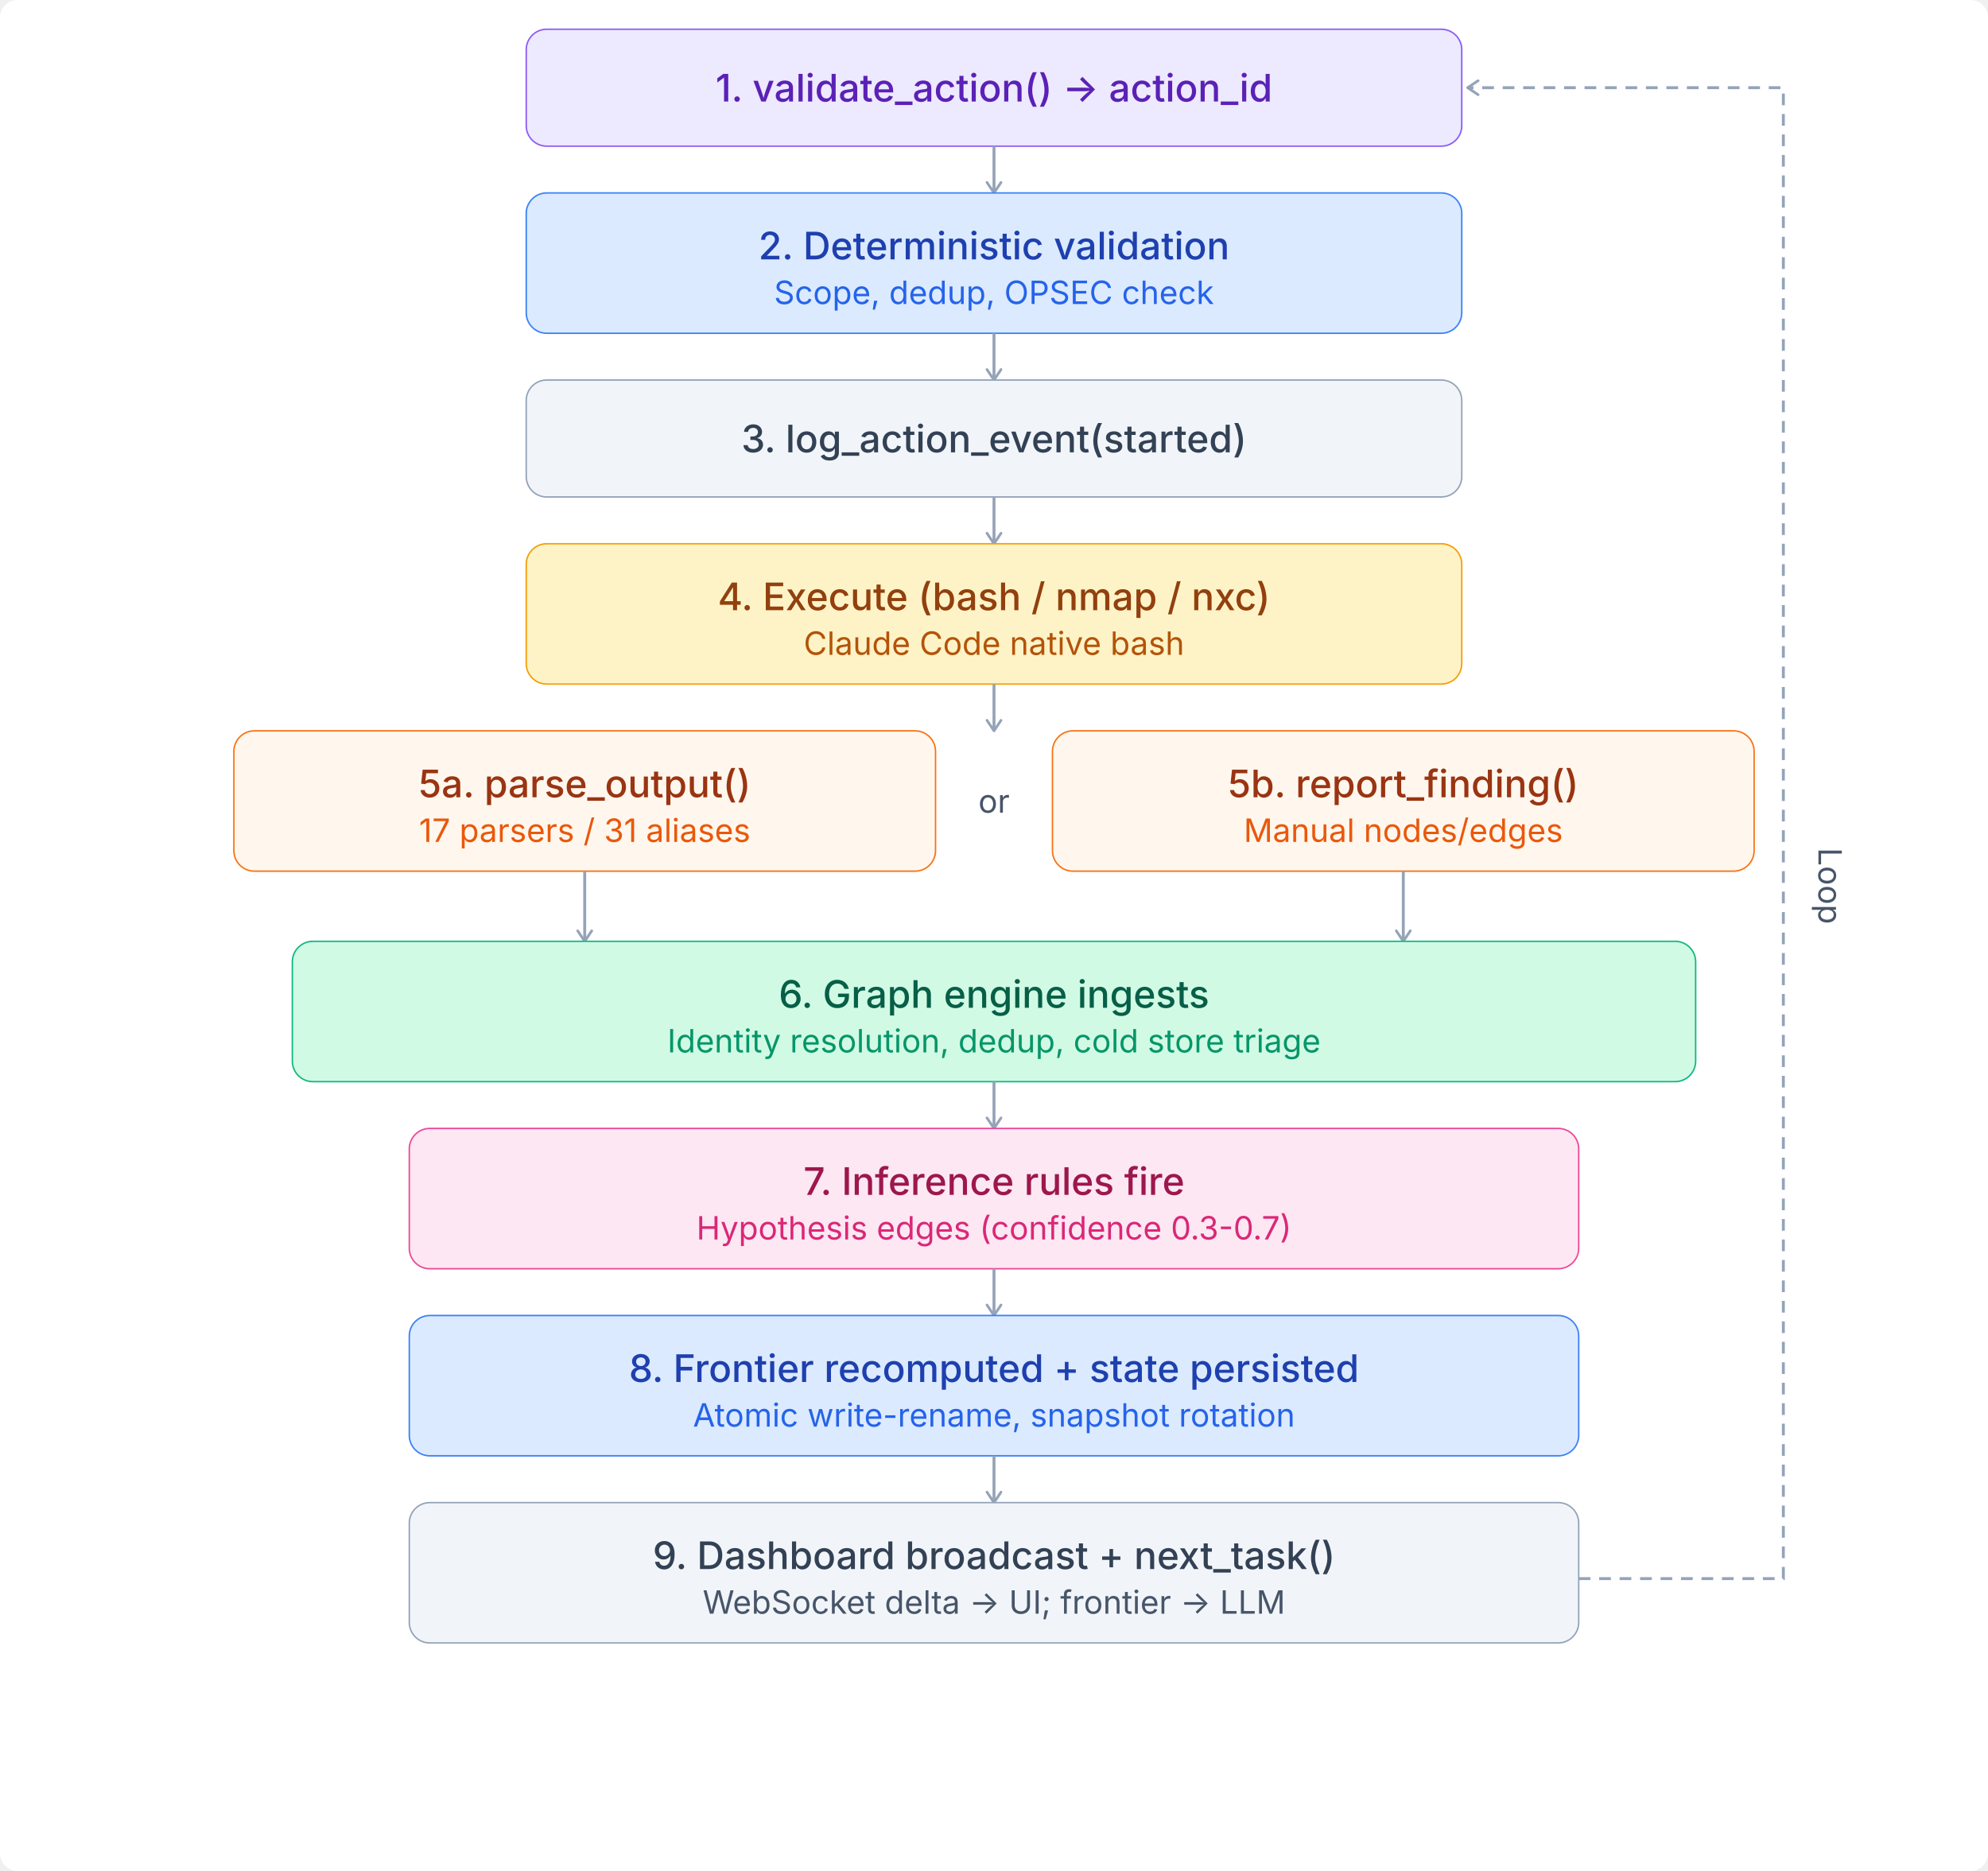
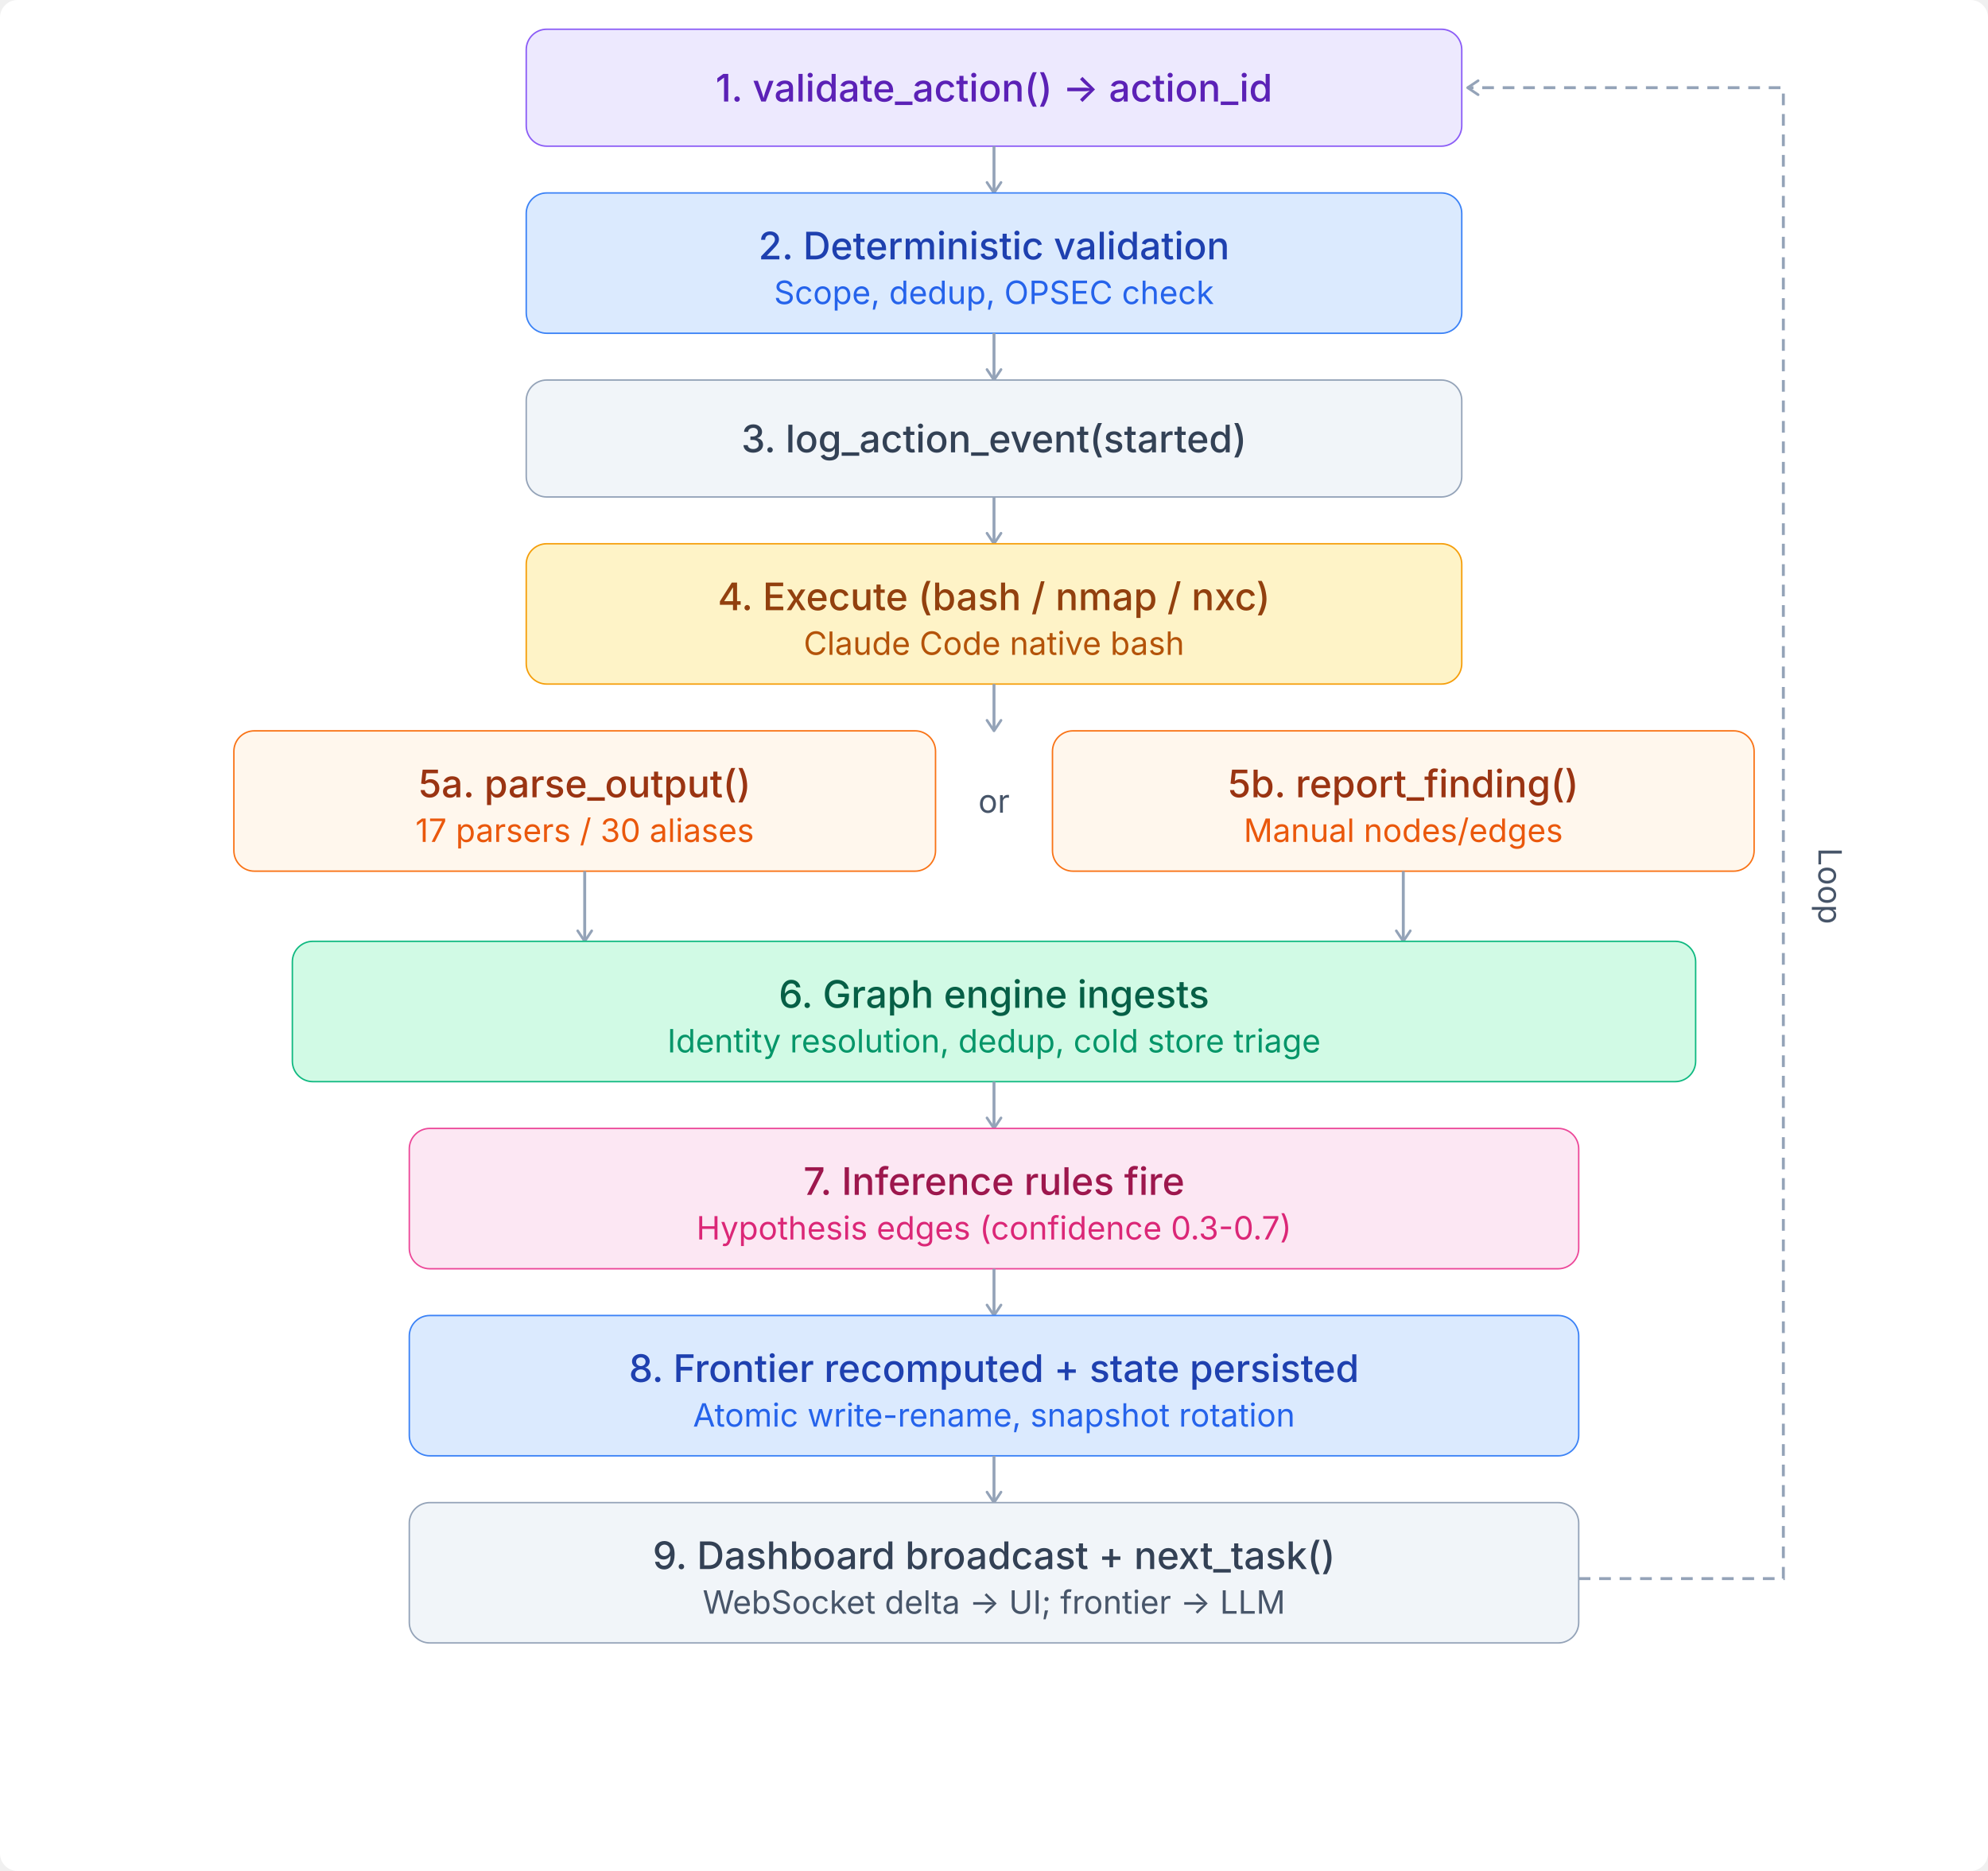
<svg xmlns="http://www.w3.org/2000/svg" viewBox="0 0 680 640">
  <style>
  text{font-family:'Inter',-apple-system,BlinkMacSystemFont,sans-serif}
  .th{font-size:13px;font-weight:500;fill:#1e293b}
  .ts{font-size:11px;fill:#475569}
  .arr{stroke:#94a3b8;stroke-width:1}
  .n-purple rect{fill:#ede9fe;stroke:#8b5cf6;stroke-width:.5}
  .n-purple .th{fill:#5b21b6}.n-purple .ts{fill:#7c3aed}
  .n-blue rect{fill:#dbeafe;stroke:#3b82f6;stroke-width:.5}
  .n-blue .th{fill:#1e40af}.n-blue .ts{fill:#2563eb}
  .n-teal rect{fill:#d1fae5;stroke:#10b981;stroke-width:.5}
  .n-teal .th{fill:#065f46}.n-teal .ts{fill:#059669}
  .n-amber rect{fill:#fef3c7;stroke:#f59e0b;stroke-width:.5}
  .n-amber .th{fill:#92400e}.n-amber .ts{fill:#b45309}
  .n-coral rect{fill:#fff7ed;stroke:#f97316;stroke-width:.5}
  .n-coral .th{fill:#9a3412}.n-coral .ts{fill:#ea580c}
  .n-pink rect{fill:#fce7f3;stroke:#ec4899;stroke-width:.5}
  .n-pink .th{fill:#9d174d}.n-pink .ts{fill:#db2777}
  .n-gray rect{fill:#f1f5f9;stroke:#94a3b8;stroke-width:.5}
  .n-gray .th{fill:#334155}.n-gray .ts{fill:#475569}
  .n-red rect{fill:#fee2e2;stroke:#ef4444;stroke-width:.5}
  .n-red .th{fill:#991b1b}.n-red .ts{fill:#dc2626}
</style>
  <rect width="100%" height="100%" fill="#ffffff" rx="6" />
  <defs>
    <marker id="arr" viewBox="0 0 10 10" refX="8" refY="5" markerWidth="6" markerHeight="6" orient="auto-start-reverse">
      <path d="M2 1L8 5L2 9" fill="none" stroke="context-stroke" stroke-width="1.5" stroke-linecap="round" stroke-linejoin="round" />
    </marker>
  </defs>
  <g class="n-purple">
    <rect x="180" y="10" width="320" height="40" rx="7" />
    <text class="th" x="340" y="30" text-anchor="middle" dominant-baseline="central">1. validate_action() → action_id</text>
  </g>
  <line x1="340" y1="50" x2="340" y2="66" class="arr" marker-end="url(#arr)" />
  <g class="n-blue">
    <rect x="180" y="66" width="320" height="48" rx="7" />
    <text class="th" x="340" y="84" text-anchor="middle" dominant-baseline="central">2. Deterministic validation</text>
    <text class="ts" x="340" y="100" text-anchor="middle" dominant-baseline="central">Scope, dedup, OPSEC check</text>
  </g>
  <line x1="340" y1="114" x2="340" y2="130" class="arr" marker-end="url(#arr)" />
  <g class="n-gray">
    <rect x="180" y="130" width="320" height="40" rx="7" />
    <text class="th" x="340" y="150" text-anchor="middle" dominant-baseline="central">3. log_action_event(started)</text>
  </g>
  <line x1="340" y1="170" x2="340" y2="186" class="arr" marker-end="url(#arr)" />
  <g class="n-amber">
    <rect x="180" y="186" width="320" height="48" rx="7" />
    <text class="th" x="340" y="204" text-anchor="middle" dominant-baseline="central">4. Execute (bash / nmap / nxc)</text>
    <text class="ts" x="340" y="220" text-anchor="middle" dominant-baseline="central">Claude Code native bash</text>
  </g>
  <line x1="340" y1="234" x2="340" y2="250" class="arr" marker-end="url(#arr)" />
  <g class="n-coral">
    <rect x="80" y="250" width="240" height="48" rx="7" />
    <text class="th" x="200" y="268" text-anchor="middle" dominant-baseline="central">5a. parse_output()</text>
-     <text class="ts" x="200" y="284" text-anchor="middle" dominant-baseline="central">17 parsers / 31 aliases</text>
+     <text class="ts" x="200" y="284" text-anchor="middle" dominant-baseline="central">17 parsers / 30 aliases</text>
  </g>
  <g class="n-coral">
    <rect x="360" y="250" width="240" height="48" rx="7" />
    <text class="th" x="480" y="268" text-anchor="middle" dominant-baseline="central">5b. report_finding()</text>
    <text class="ts" x="480" y="284" text-anchor="middle" dominant-baseline="central">Manual nodes/edges</text>
  </g>
  <text class="ts" x="340" y="278" text-anchor="middle">or</text>
  <line x1="200" y1="298" x2="200" y2="322" class="arr" marker-end="url(#arr)" />
  <line x1="480" y1="298" x2="480" y2="322" class="arr" marker-end="url(#arr)" />
  <g class="n-teal">
    <rect x="100" y="322" width="480" height="48" rx="7" />
    <text class="th" x="340" y="340" text-anchor="middle" dominant-baseline="central">6. Graph engine ingests</text>
    <text class="ts" x="340" y="356" text-anchor="middle" dominant-baseline="central">Identity resolution, dedup, cold store triage</text>
  </g>
  <line x1="340" y1="370" x2="340" y2="386" class="arr" marker-end="url(#arr)" />
  <g class="n-pink">
    <rect x="140" y="386" width="400" height="48" rx="7" />
    <text class="th" x="340" y="404" text-anchor="middle" dominant-baseline="central">7. Inference rules fire</text>
    <text class="ts" x="340" y="420" text-anchor="middle" dominant-baseline="central">Hypothesis edges (confidence 0.3-0.7)</text>
  </g>
  <line x1="340" y1="434" x2="340" y2="450" class="arr" marker-end="url(#arr)" />
  <g class="n-blue">
    <rect x="140" y="450" width="400" height="48" rx="7" />
    <text class="th" x="340" y="468" text-anchor="middle" dominant-baseline="central">8. Frontier recomputed + state persisted</text>
    <text class="ts" x="340" y="484" text-anchor="middle" dominant-baseline="central">Atomic write-rename, snapshot rotation</text>
  </g>
  <line x1="340" y1="498" x2="340" y2="514" class="arr" marker-end="url(#arr)" />
  <g class="n-gray">
    <rect x="140" y="514" width="400" height="48" rx="7" />
    <text class="th" x="340" y="532" text-anchor="middle" dominant-baseline="central">9. Dashboard broadcast + next_task()</text>
    <text class="ts" x="340" y="548" text-anchor="middle" dominant-baseline="central">WebSocket delta → UI; frontier → LLM</text>
  </g>
  <path d="M540 540 L610 540 L610 30 L502 30" fill="none" class="arr" marker-end="url(#arr)" stroke-dasharray="4 3" />
  <text class="ts" x="622" y="290" text-anchor="start" transform="rotate(90 622 290)">Loop</text>
</svg>
